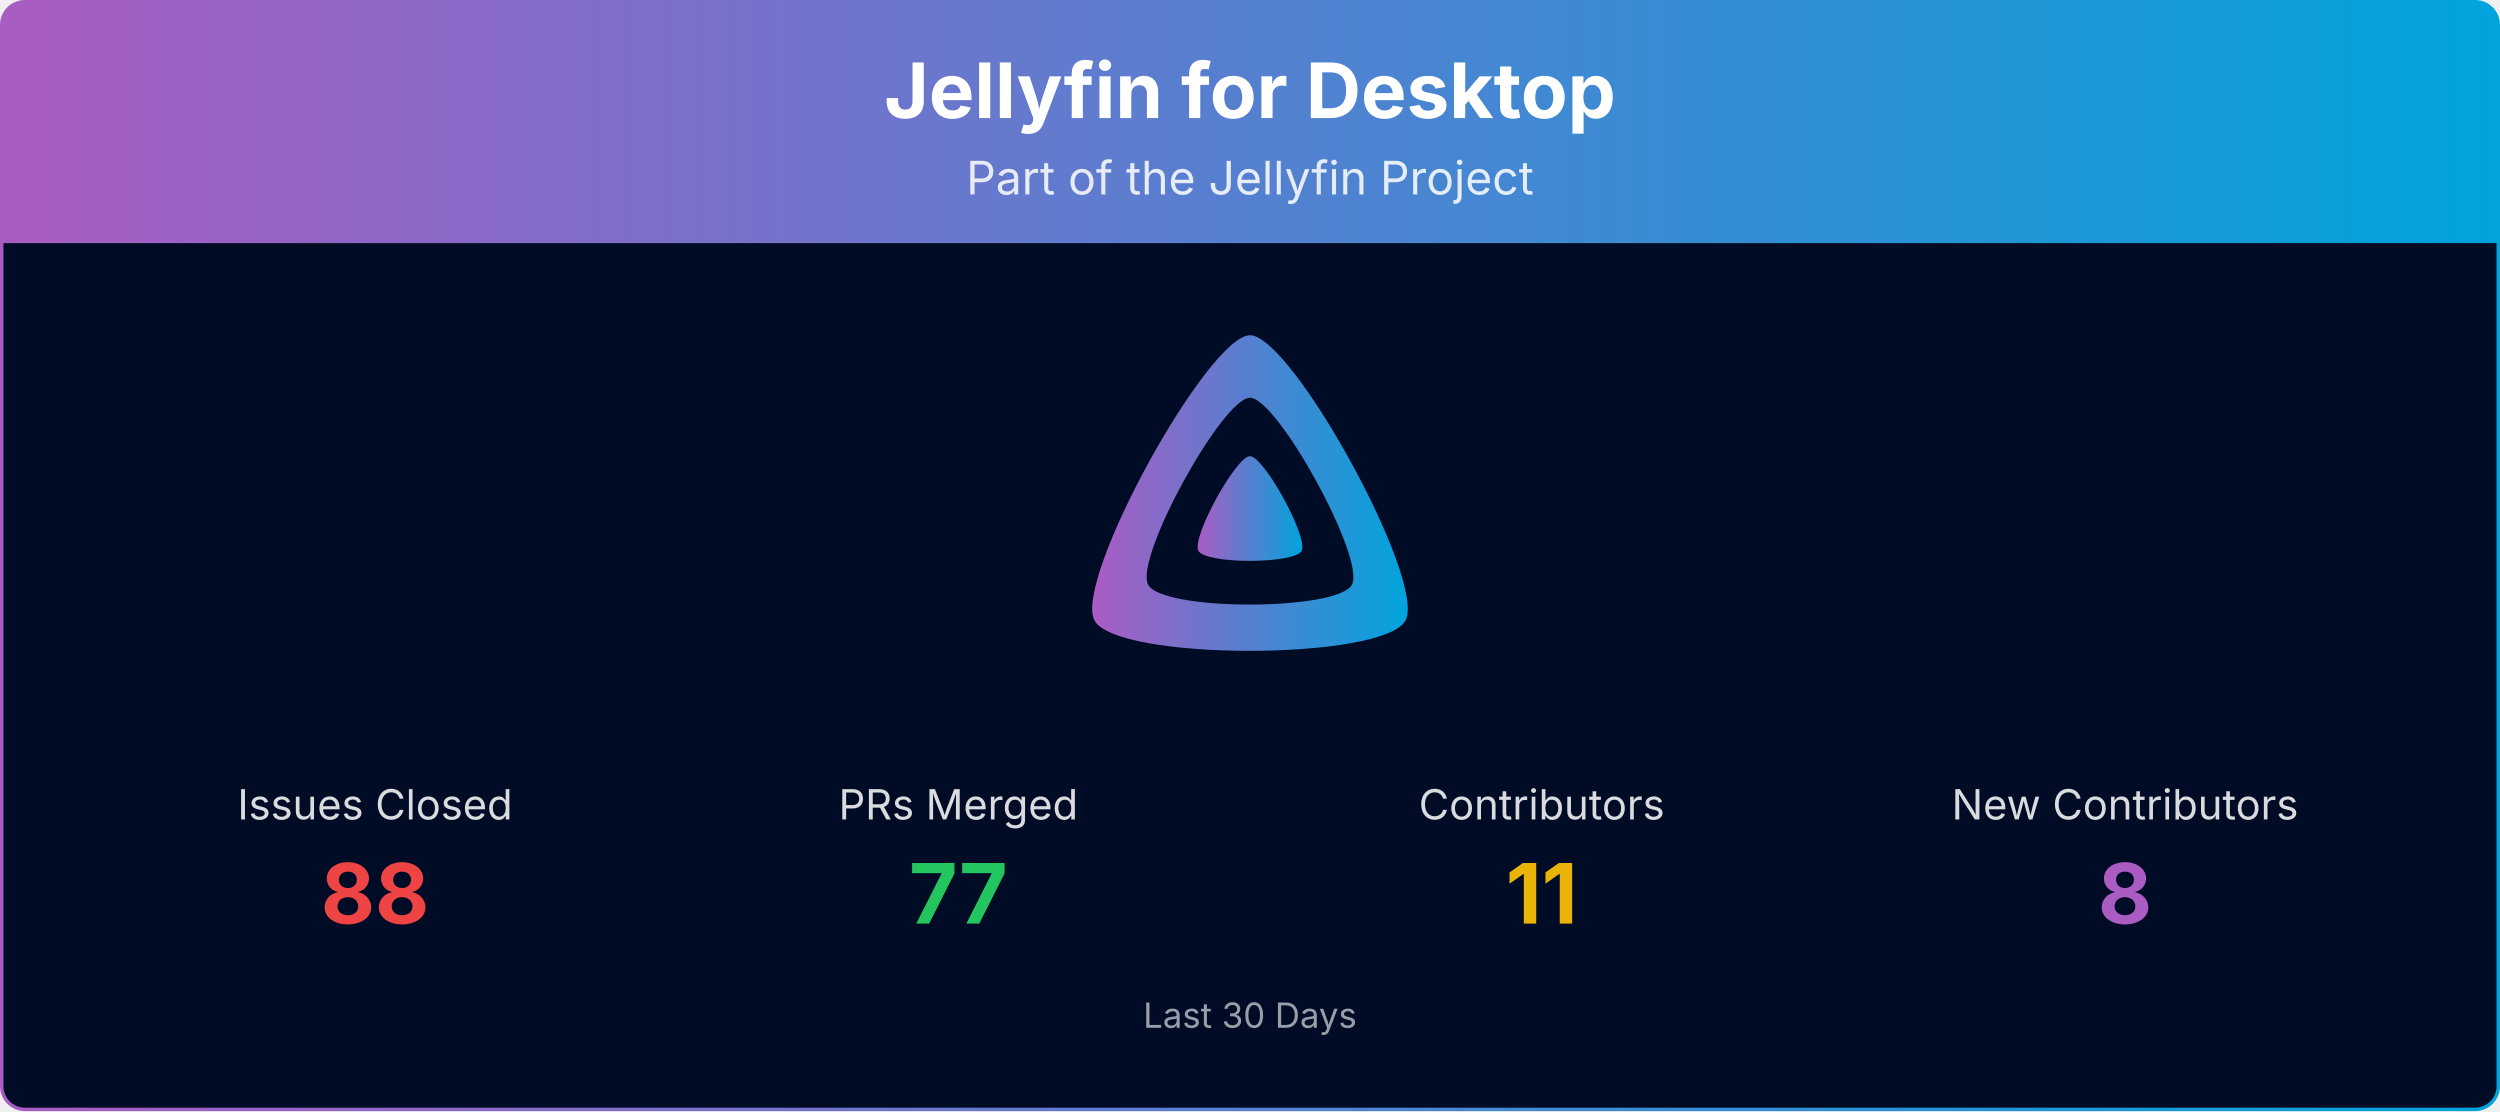
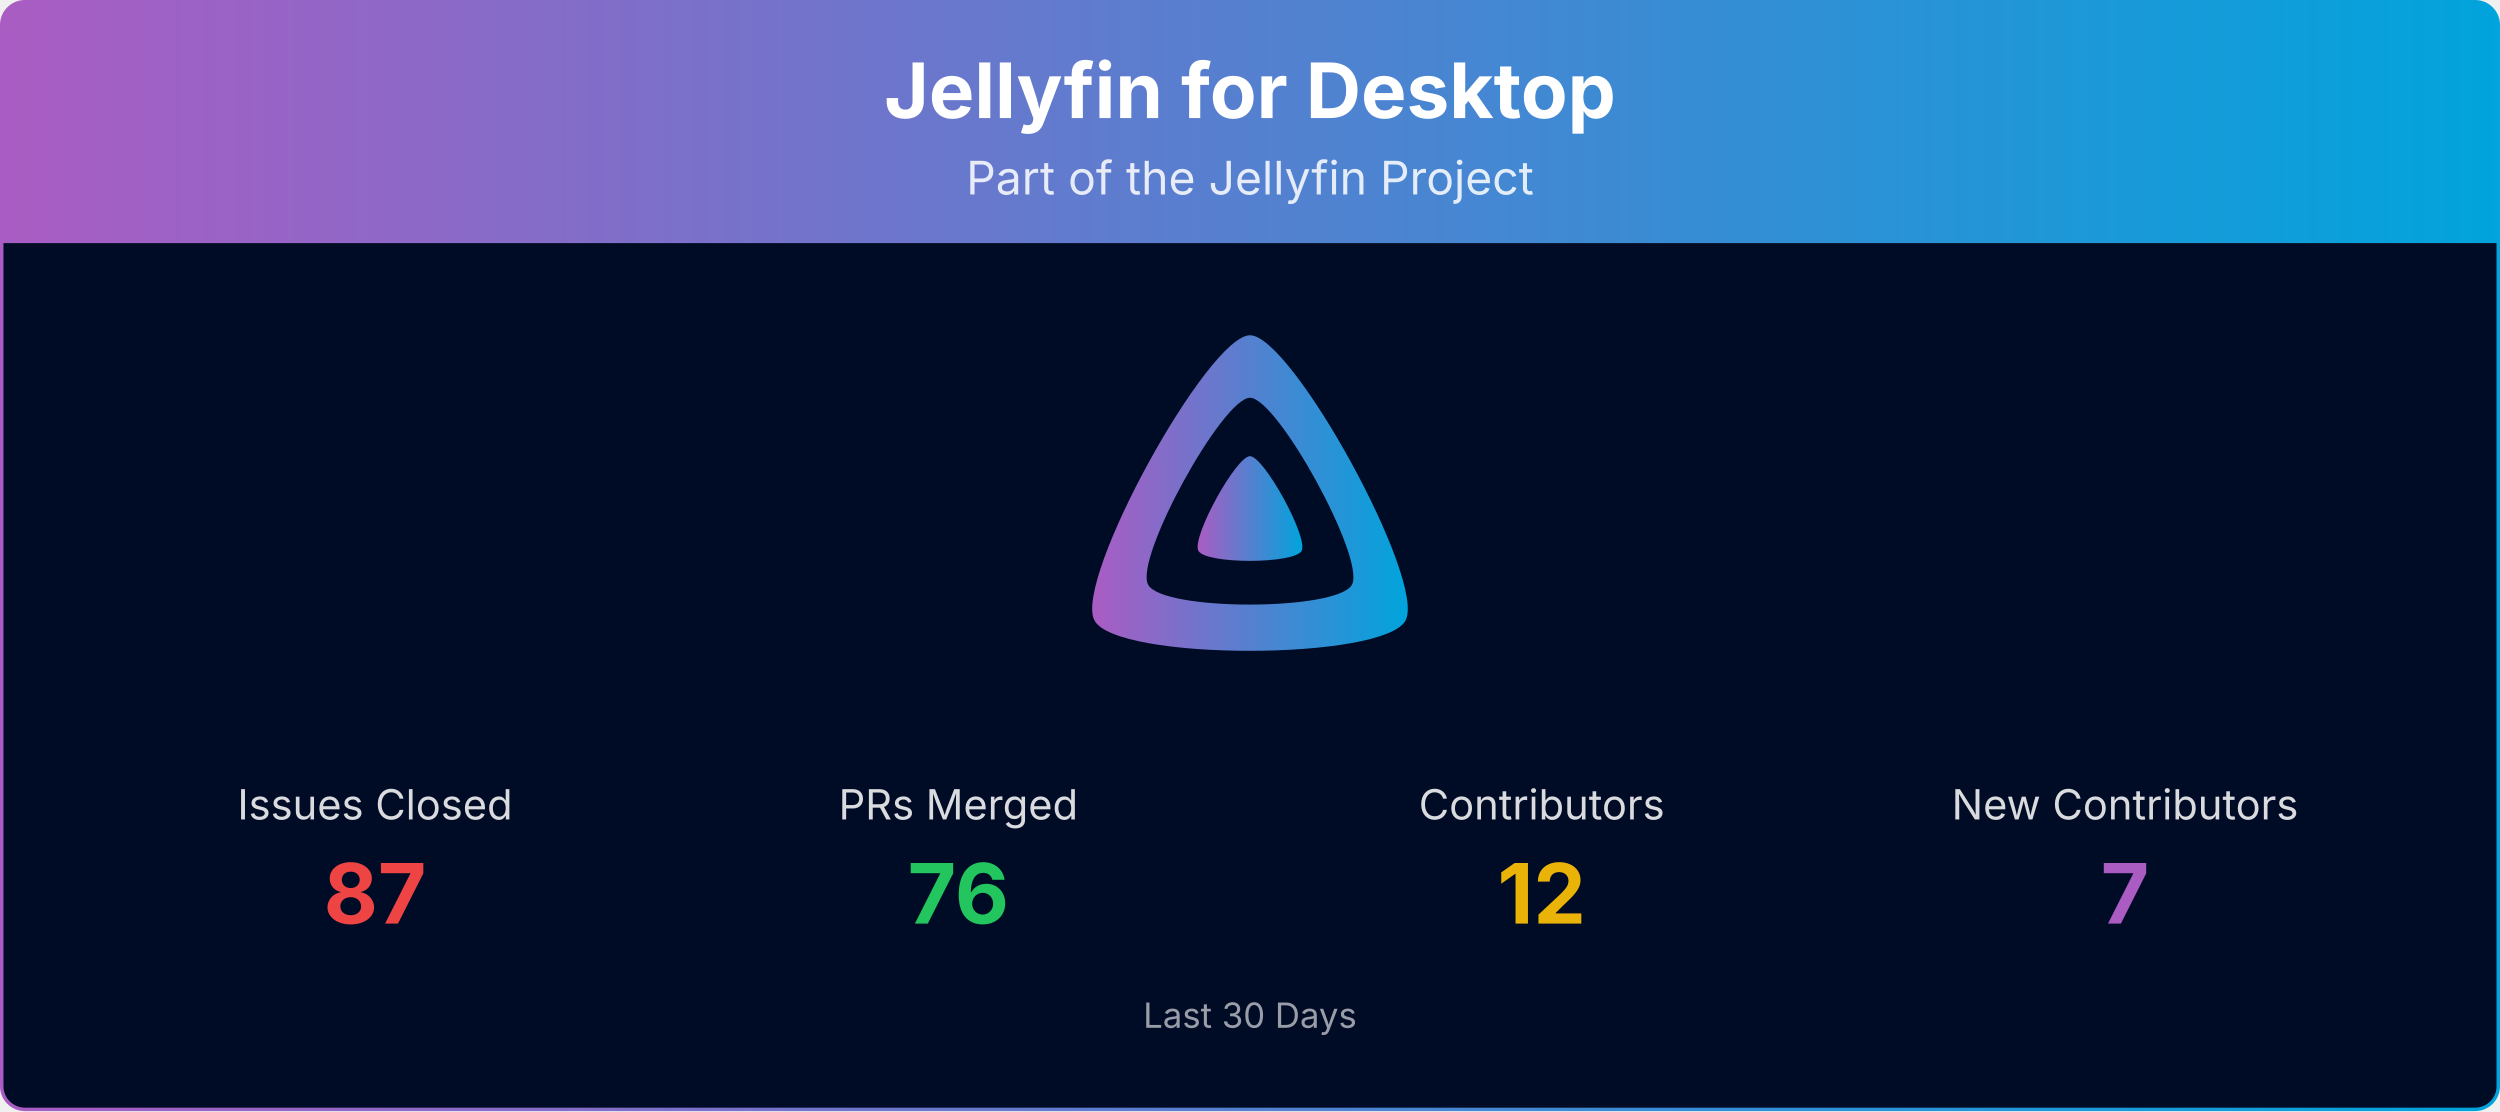
<svg xmlns="http://www.w3.org/2000/svg" viewBox="0 0 1080 480" width="100%" role="img" aria-label="Jellyfin for Desktop">
  <defs>
    <linearGradient id="banner-jellyfin-desktop-grad" x1="0" y1="0" x2="1" y2="0">
      <stop offset="0%" stop-color="#AA5CC3" />
      <stop offset="100%" stop-color="#00A4DC" />
    </linearGradient>
    <clipPath id="banner-jellyfin-desktop-grad-clip">
      <rect x="0.75" y="0.75" width="1078.5" height="478.5" rx="10" ry="10" />
    </clipPath>
  </defs>
  <g clip-path="url(#banner-jellyfin-desktop-grad-clip)">
    <path d="M0.75,10.75 A10.0,10.0 0 0 1 10.75,0.75 L1069.25,0.75 A10.0,10.0 0 0 1 1079.25,10.75 L1079.25,105.00 L0.75,105.00 Z" fill="url(#banner-jellyfin-desktop-grad)" />
    <text x="540.0" y="51" text-anchor="middle" font-size="33" font-weight="700" font-family="Plus Jakarta Sans, system-ui, -apple-system, Segoe UI, sans-serif" fill="#ffffff">Jellyfin for Desktop</text>
    <text x="540.0" y="84" text-anchor="middle" font-size="20" font-family="Plus Jakarta Sans, system-ui, -apple-system, Segoe UI, sans-serif" fill="#ffffff" opacity="0.85">Part of the Jellyfin Project</text>
    <rect x="0.75" y="105" width="1078.5" height="374.25" fill="#000b25" />
    <g transform="translate(465.00,138.00) scale(0.29297)">
      <path fill="url(#banner-jellyfin-desktop-grad)" fill-rule="evenodd" d="M256,23.3c-61.6,0-259.8,359.4-229.6,420.1s429.3,60,459.2,0S317.6,23.3,256,23.3zM406.5,390.8c-19.6,39.3-281.1,39.8-300.9,0s110.1-275.3,150.4-275.3S426.1,351.4,406.5,390.8z" />
      <path fill="url(#banner-jellyfin-desktop-grad)" d="M256,201.6c-20.4,0-86.2,119.3-76.2,139.4s142.5,19.9,152.4,0S276.5,201.6,256,201.6z" />
    </g>
    <text x="162.0" y="354.0" text-anchor="middle" font-size="18" font-family="Plus Jakarta Sans, system-ui, -apple-system, Segoe UI, sans-serif" fill="#ffffff" opacity="0.85">Issues Closed</text>
-     <text x="162.0" y="399.0" text-anchor="middle" font-size="36" font-weight="700" font-family="Plus Jakarta Sans, system-ui, -apple-system, Segoe UI, sans-serif" fill="#ef4444">88</text>
+     <text x="162.0" y="399.0" text-anchor="middle" font-size="36" font-weight="700" font-family="Plus Jakarta Sans, system-ui, -apple-system, Segoe UI, sans-serif" fill="#ef4444">87</text>
    <text x="414.0" y="354.0" text-anchor="middle" font-size="18" font-family="Plus Jakarta Sans, system-ui, -apple-system, Segoe UI, sans-serif" fill="#ffffff" opacity="0.85">PRs Merged</text>
-     <text x="414.0" y="399.0" text-anchor="middle" font-size="36" font-weight="700" font-family="Plus Jakarta Sans, system-ui, -apple-system, Segoe UI, sans-serif" fill="#22c55e">77</text>
+     <text x="414.0" y="399.0" text-anchor="middle" font-size="36" font-weight="700" font-family="Plus Jakarta Sans, system-ui, -apple-system, Segoe UI, sans-serif" fill="#22c55e">76</text>
    <text x="666.0" y="354.0" text-anchor="middle" font-size="18" font-family="Plus Jakarta Sans, system-ui, -apple-system, Segoe UI, sans-serif" fill="#ffffff" opacity="0.85">Contributors</text>
-     <text x="666.0" y="399.0" text-anchor="middle" font-size="36" font-weight="700" font-family="Plus Jakarta Sans, system-ui, -apple-system, Segoe UI, sans-serif" fill="#eab308">11</text>
+     <text x="666.0" y="399.0" text-anchor="middle" font-size="36" font-weight="700" font-family="Plus Jakarta Sans, system-ui, -apple-system, Segoe UI, sans-serif" fill="#eab308">12</text>
    <text x="918.0" y="354.0" text-anchor="middle" font-size="18" font-family="Plus Jakarta Sans, system-ui, -apple-system, Segoe UI, sans-serif" fill="#ffffff" opacity="0.85">New Contributors</text>
-     <text x="918.0" y="399.0" text-anchor="middle" font-size="36" font-weight="700" font-family="Plus Jakarta Sans, system-ui, -apple-system, Segoe UI, sans-serif" fill="#AA5CC3">8</text>
+     <text x="918.0" y="399.0" text-anchor="middle" font-size="36" font-weight="700" font-family="Plus Jakarta Sans, system-ui, -apple-system, Segoe UI, sans-serif" fill="#AA5CC3">7</text>
    <text x="540.0" y="444.0" text-anchor="middle" font-size="15" font-family="Plus Jakarta Sans, system-ui, -apple-system, Segoe UI, sans-serif" fill="#ffffff" opacity="0.6">Last 30 Days</text>
  </g>
  <rect x="0.75" y="0.75" width="1078.5" height="478.5" rx="10" ry="10" fill="none" stroke="url(#banner-jellyfin-desktop-grad)" stroke-width="1.5" />
</svg>
